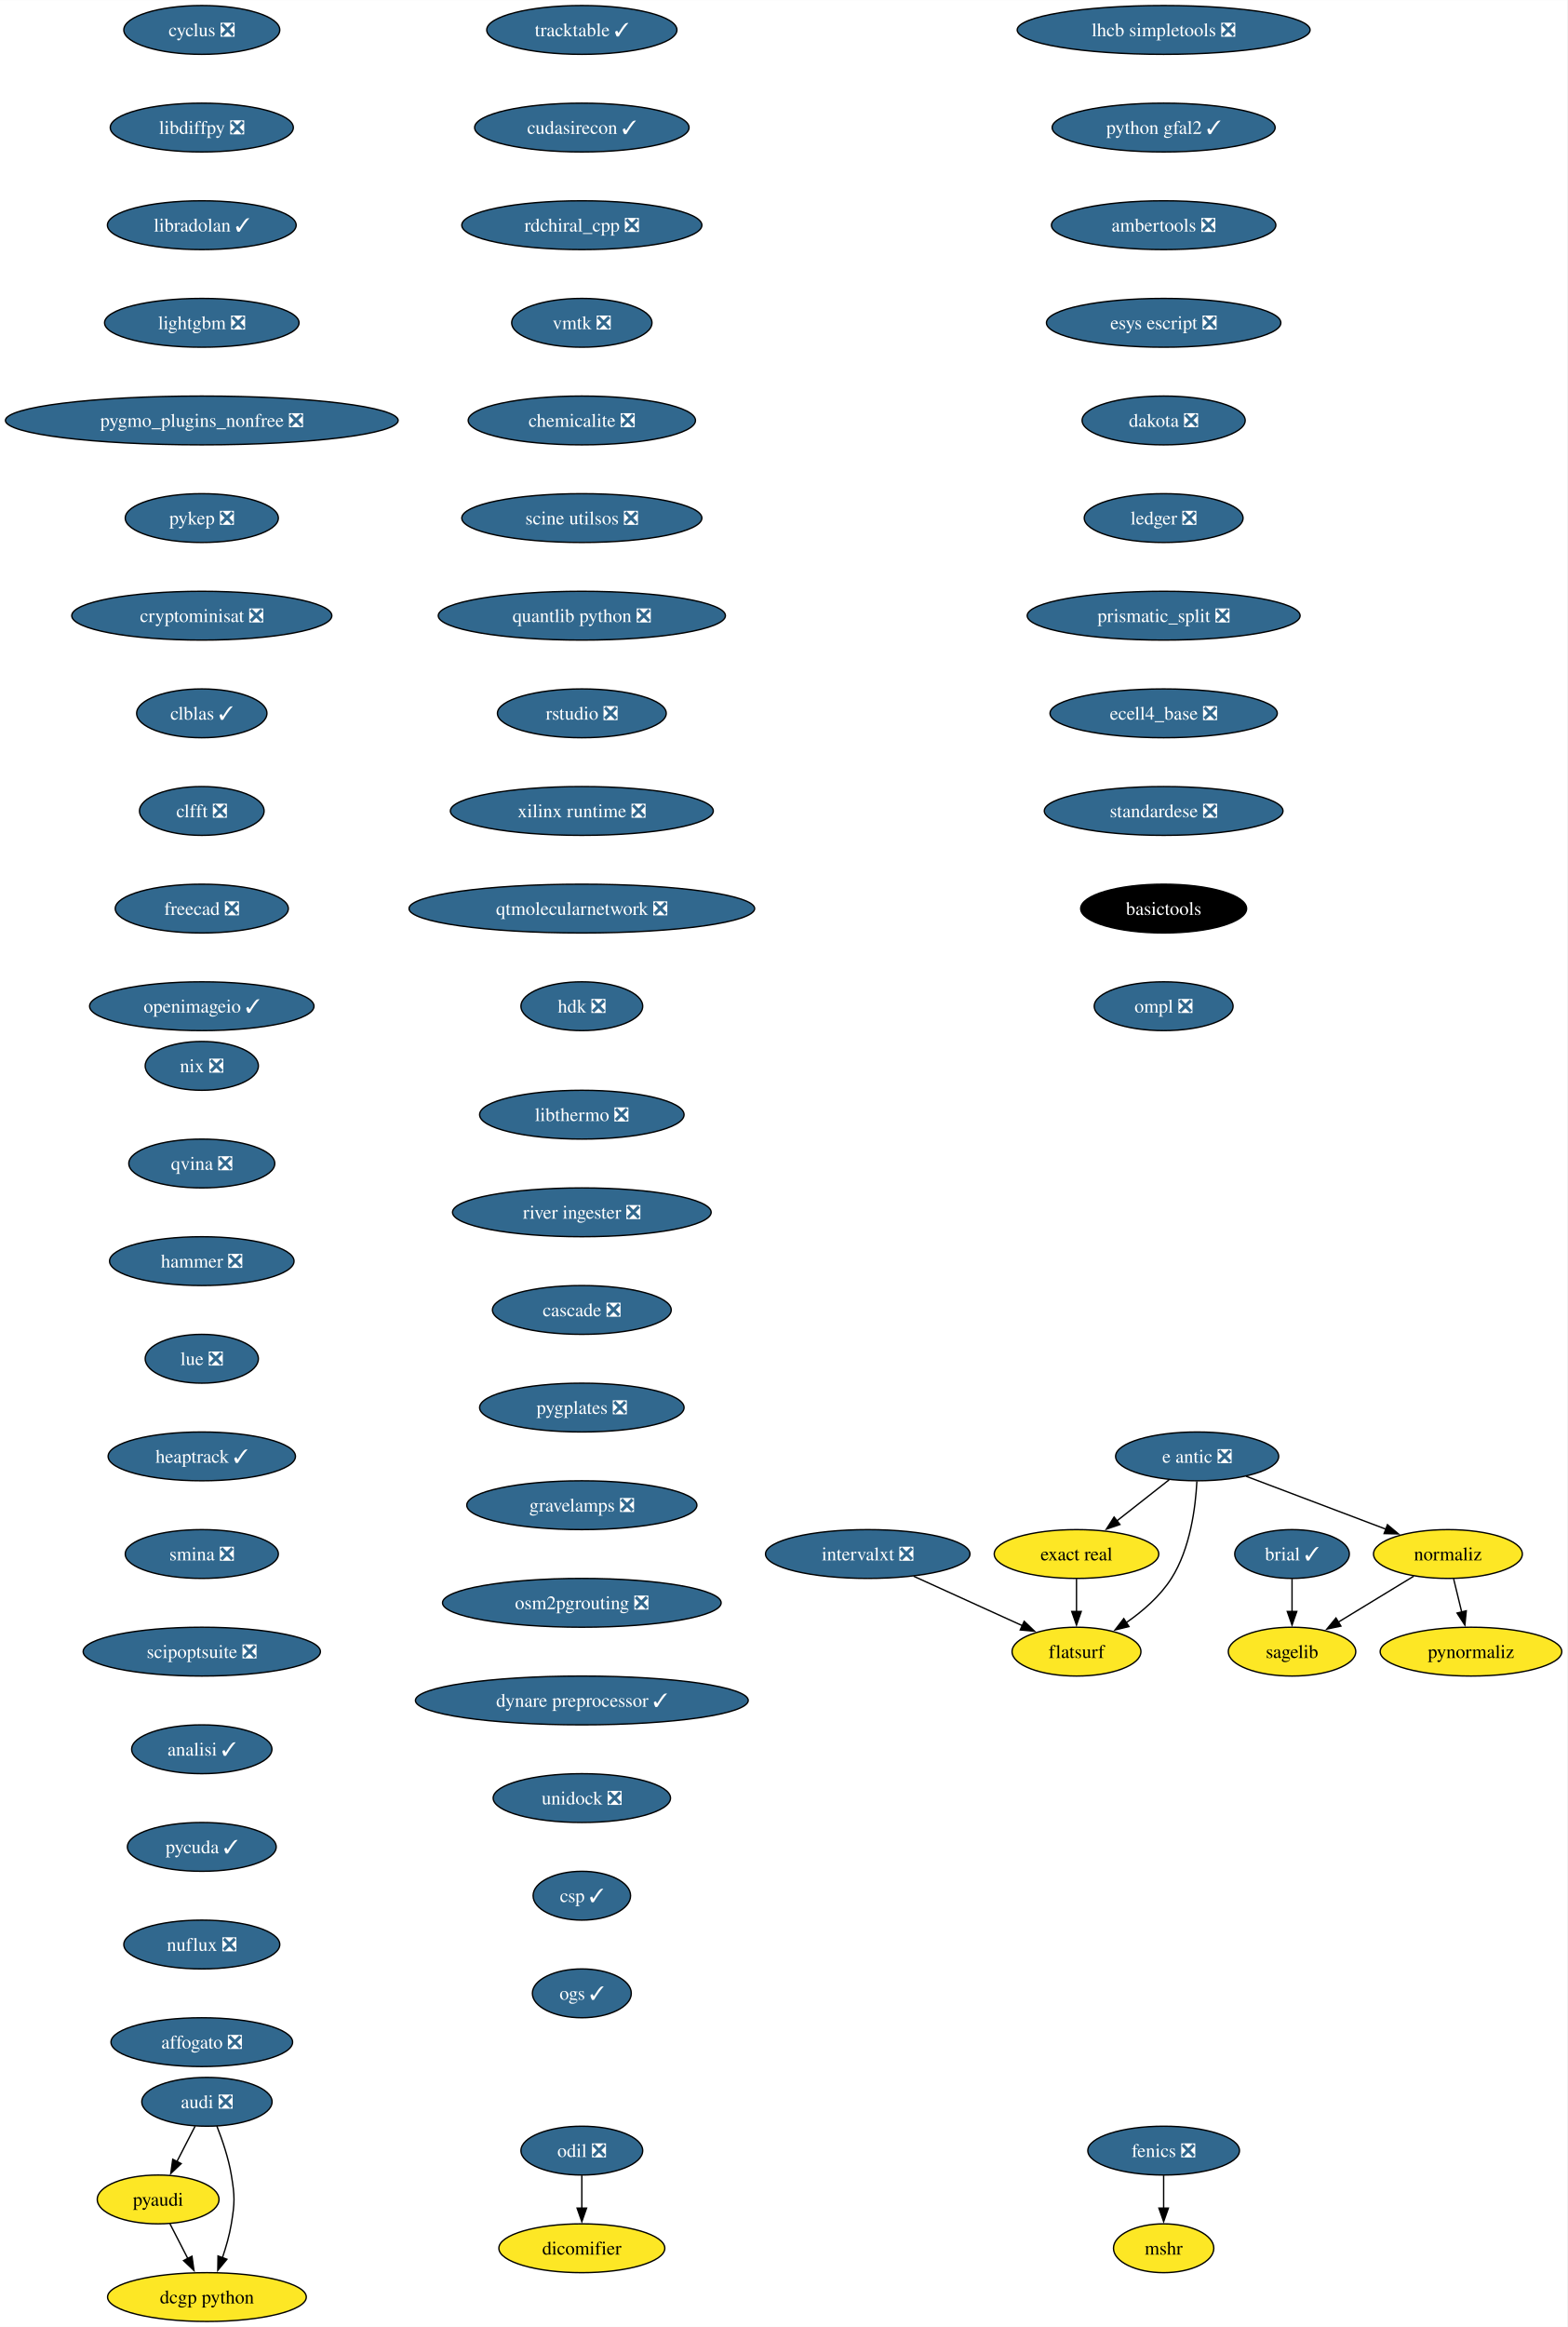
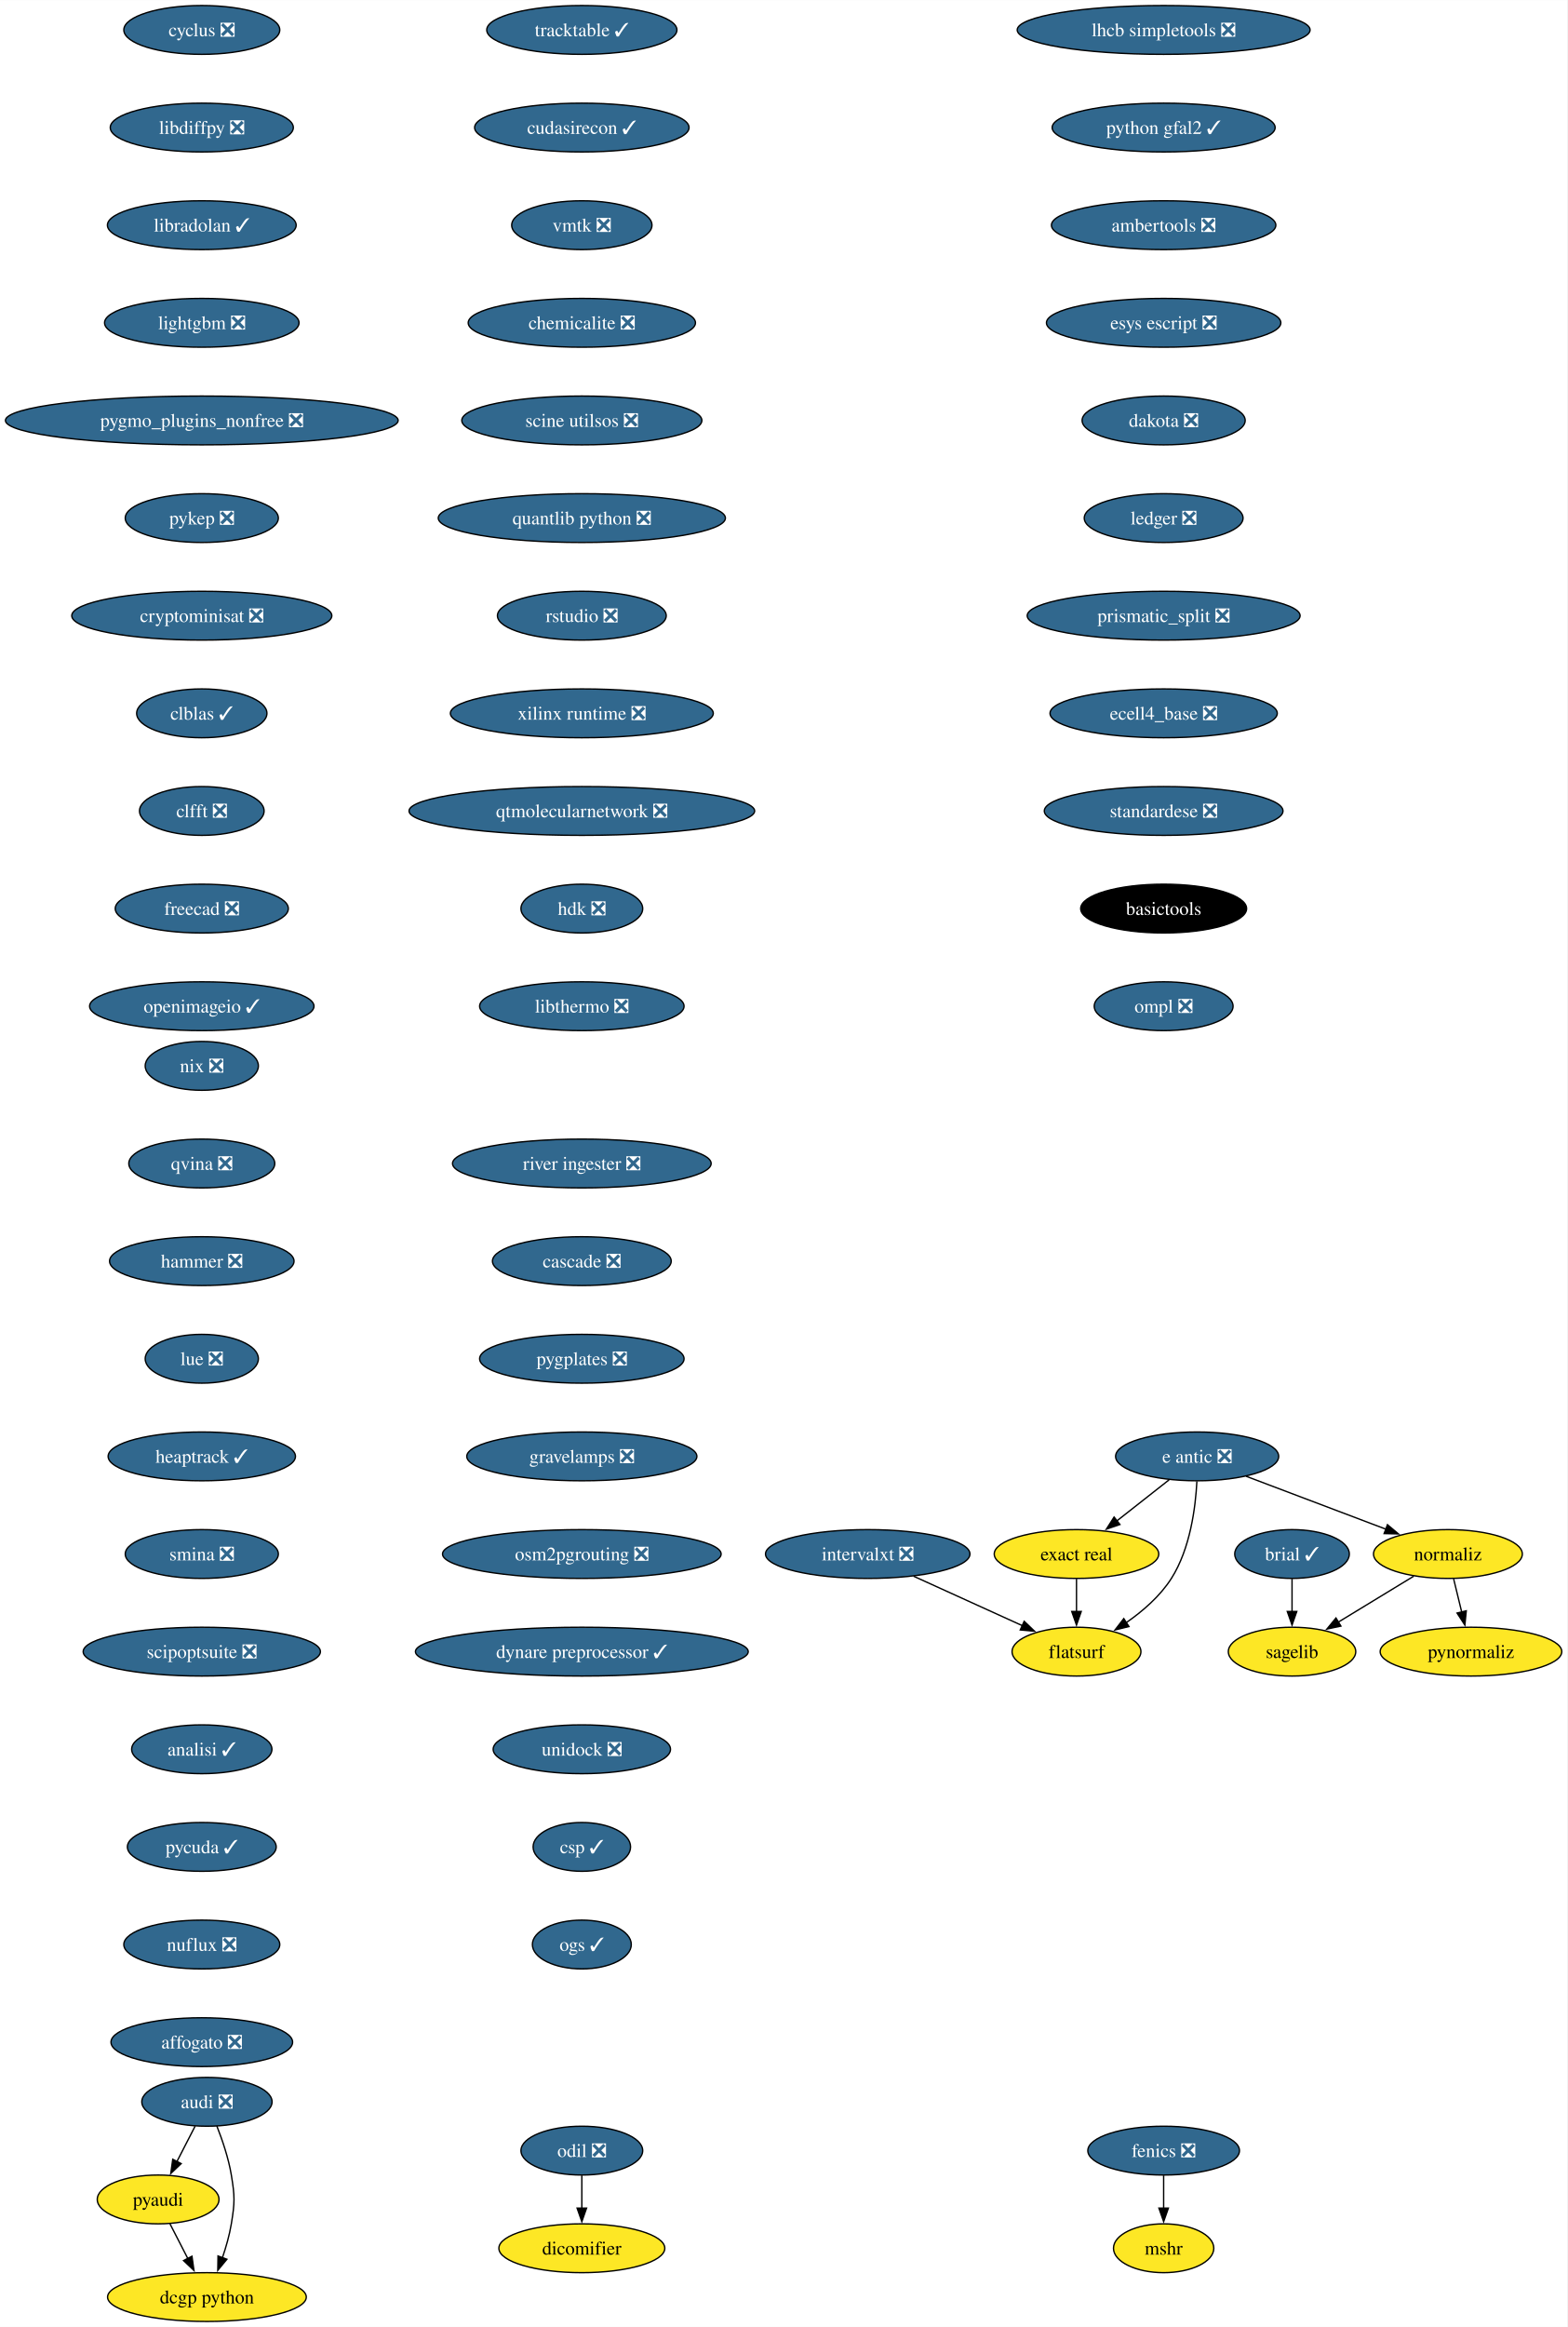
<svg xmlns="http://www.w3.org/2000/svg" xmlns:xlink="http://www.w3.org/1999/xlink" width="1156pt" height="1716pt" viewBox="0.00 0.00 1156.10 1716.00">
  <g id="graph0" class="graph" transform="scale(1 1) rotate(0) translate(4 1712)">
    <polygon fill="white" stroke="none" points="-4,4 -4,-1712 1152.1,-1712 1152.1,4 -4,4" />
    <g id="node1" class="node">
      <g id="a_node1">
        <a xlink:href="https://github.com/conda-forge/brial-feedstock/pull/37" xlink:title="brial ✓">
          <ellipse fill="#31688e" stroke="black" cx="949.11" cy="-566" rx="42.26" ry="18" />
          <text text-anchor="middle" x="949.11" y="-561.33" font-family="Times,serif" font-size="14.00" fill="white">brial ✓</text>
        </a>
      </g>
    </g>
    <g id="node2" class="node">
      <g id="a_node2">
        <a xlink:href="https://github.com/conda-forge/sagelib-feedstock" xlink:title="sagelib">
          <ellipse fill="#fde725" stroke="black" cx="949.11" cy="-494" rx="47" ry="18" />
          <text text-anchor="middle" x="949.11" y="-489.32" font-family="Times,serif" font-size="14.00">sagelib</text>
        </a>
      </g>
    </g>
    <g id="edge1" class="edge">
      <path fill="none" stroke="black" d="M949.11,-547.7C949.11,-540.41 949.11,-531.73 949.11,-523.54" />
      <polygon fill="black" stroke="black" points="952.61,-523.62 949.11,-513.62 945.61,-523.62 952.61,-523.62" />
    </g>
    <g id="node3" class="node">
      <g id="a_node3">
        <a xlink:href="https://github.com/conda-forge/cyclus-feedstock/pull/83" xlink:title="cyclus ❎">
          <ellipse fill="#31688e" stroke="black" cx="144.86" cy="-1690" rx="57.52" ry="18" />
          <text text-anchor="middle" x="144.86" y="-1685.33" font-family="Times,serif" font-size="14.00" fill="white">cyclus ❎</text>
        </a>
      </g>
    </g>
    <g id="node4" class="node">
      <g id="a_node4">
        <a xlink:href="https://github.com/conda-forge/libdiffpy-feedstock/pull/13" xlink:title="libdiffpy ❎">
          <ellipse fill="#31688e" stroke="black" cx="144.86" cy="-1618" rx="67.52" ry="18" />
          <text text-anchor="middle" x="144.86" y="-1613.33" font-family="Times,serif" font-size="14.00" fill="white">libdiffpy ❎</text>
        </a>
      </g>
    </g>
    <g id="node7" class="node">
      <g id="a_node7">
        <a xlink:href="https://github.com/conda-forge/libradolan-feedstock/pull/28" xlink:title="libradolan ✓">
          <ellipse fill="#31688e" stroke="black" cx="144.86" cy="-1546" rx="69.62" ry="18" />
          <text text-anchor="middle" x="144.86" y="-1541.33" font-family="Times,serif" font-size="14.00" fill="white">libradolan ✓</text>
        </a>
      </g>
    </g>
    <g id="node5" class="node">
      <g id="a_node5">
        <a xlink:href="https://github.com/conda-forge/fenics-feedstock/pull/222" xlink:title="fenics ❎">
          <ellipse fill="#31688e" stroke="black" cx="854.4" cy="-126" rx="55.94" ry="18" />
          <text text-anchor="middle" x="854.4" y="-121.33" font-family="Times,serif" font-size="14.00" fill="white">fenics ❎</text>
        </a>
      </g>
    </g>
    <g id="node6" class="node">
      <g id="a_node6">
        <a xlink:href="https://github.com/conda-forge/mshr-feedstock" xlink:title="mshr">
          <ellipse fill="#fde725" stroke="black" cx="854.4" cy="-54" rx="37" ry="18" />
          <text text-anchor="middle" x="854.4" y="-49.33" font-family="Times,serif" font-size="14.00">mshr</text>
        </a>
      </g>
    </g>
    <g id="edge3" class="edge">
      <path fill="none" stroke="black" d="M854.4,-107.7C854.4,-100.41 854.4,-91.73 854.4,-83.54" />
      <polygon fill="black" stroke="black" points="857.9,-83.62 854.4,-73.62 850.9,-83.62 857.9,-83.62" />
    </g>
    <g id="node8" class="node">
      <g id="a_node8">
        <a xlink:href="https://github.com/conda-forge/lightgbm-feedstock/pull/64" xlink:title="lightgbm ❎">
          <ellipse fill="#31688e" stroke="black" cx="144.86" cy="-1474" rx="71.73" ry="18" />
          <text text-anchor="middle" x="144.86" y="-1469.33" font-family="Times,serif" font-size="14.00" fill="white">lightgbm ❎</text>
        </a>
      </g>
    </g>
    <g id="node9" class="node">
      <g id="a_node9">
        <a xlink:href="https://github.com/conda-forge/pygmo_plugins_nonfree-feedstock/pull/38" xlink:title="pygmo_plugins_nonfree ❎">
          <ellipse fill="#31688e" stroke="black" cx="144.86" cy="-1402" rx="144.86" ry="18" />
          <text text-anchor="middle" x="144.86" y="-1397.33" font-family="Times,serif" font-size="14.00" fill="white">pygmo_plugins_nonfree ❎</text>
        </a>
      </g>
    </g>
    <g id="node10" class="node">
      <g id="a_node10">
        <a xlink:href="https://github.com/conda-forge/pykep-feedstock/pull/45" xlink:title="pykep ❎">
          <ellipse fill="#31688e" stroke="black" cx="144.86" cy="-1330" rx="56.47" ry="18" />
          <text text-anchor="middle" x="144.86" y="-1325.33" font-family="Times,serif" font-size="14.00" fill="white">pykep ❎</text>
        </a>
      </g>
    </g>
    <g id="node11" class="node">
      <g id="a_node11">
        <a xlink:href="https://github.com/conda-forge/cryptominisat-feedstock/pull/59" xlink:title="cryptominisat ❎">
          <ellipse fill="#31688e" stroke="black" cx="144.86" cy="-1258" rx="95.93" ry="18" />
          <text text-anchor="middle" x="144.86" y="-1253.33" font-family="Times,serif" font-size="14.00" fill="white">cryptominisat ❎</text>
        </a>
      </g>
    </g>
    <g id="node12" class="node">
      <g id="a_node12">
        <a xlink:href="https://github.com/conda-forge/clblas-feedstock/pull/14" xlink:title="clblas ✓">
          <ellipse fill="#31688e" stroke="black" cx="144.86" cy="-1186" rx="48.05" ry="18" />
          <text text-anchor="middle" x="144.86" y="-1181.33" font-family="Times,serif" font-size="14.00" fill="white">clblas ✓</text>
        </a>
      </g>
    </g>
    <g id="node16" class="node">
      <g id="a_node16">
        <a xlink:href="https://github.com/conda-forge/clfft-feedstock/pull/19" xlink:title="clfft ❎">
          <ellipse fill="#31688e" stroke="black" cx="144.86" cy="-1114" rx="45.95" ry="18" />
          <text text-anchor="middle" x="144.86" y="-1109.33" font-family="Times,serif" font-size="14.00" fill="white">clfft ❎</text>
        </a>
      </g>
    </g>
    <g id="node13" class="node">
      <g id="a_node13">
        <a xlink:href="https://github.com/conda-forge/audi-feedstock/pull/34" xlink:title="audi ❎">
          <ellipse fill="#31688e" stroke="black" cx="148.65" cy="-162" rx="48.05" ry="18" />
          <text text-anchor="middle" x="148.65" y="-157.32" font-family="Times,serif" font-size="14.00" fill="white">audi ❎</text>
        </a>
      </g>
    </g>
    <g id="node14" class="node">
      <g id="a_node14">
        <a xlink:href="https://github.com/conda-forge/pyaudi-feedstock" xlink:title="pyaudi">
          <ellipse fill="#fde725" stroke="black" cx="112.65" cy="-90" rx="44.9" ry="18" />
          <text text-anchor="middle" x="112.65" y="-85.33" font-family="Times,serif" font-size="14.00">pyaudi</text>
        </a>
      </g>
    </g>
    <g id="edge10" class="edge">
      <path fill="none" stroke="black" d="M139.94,-144.05C135.91,-136.23 131.04,-126.75 126.53,-117.98" />
      <polygon fill="black" stroke="black" points="129.66,-116.43 121.98,-109.13 123.44,-119.63 129.66,-116.43" />
    </g>
    <g id="node15" class="node">
      <g id="a_node15">
        <a xlink:href="https://github.com/conda-forge/dcgp-python-feedstock" xlink:title="dcgp python">
          <ellipse fill="#fde725" stroke="black" cx="148.65" cy="-18" rx="73.3" ry="18" />
          <text text-anchor="middle" x="148.65" y="-13.32" font-family="Times,serif" font-size="14.00">dcgp python</text>
        </a>
      </g>
    </g>
    <g id="edge11" class="edge">
      <path fill="none" stroke="black" d="M155.95,-144.18C159.98,-133.94 164.59,-120.46 166.65,-108 169.26,-92.21 169.26,-87.79 166.65,-72 165.27,-63.66 162.75,-54.87 160.03,-46.89" />
      <polygon fill="black" stroke="black" points="163.39,-45.89 156.65,-37.72 156.82,-48.31 163.39,-45.89" />
    </g>
    <g id="edge12" class="edge">
      <path fill="none" stroke="black" d="M121.37,-72.05C125.33,-64.35 130.12,-55.03 134.58,-46.36" />
      <polygon fill="black" stroke="black" points="137.61,-48.11 139.08,-37.62 131.39,-44.91 137.61,-48.11" />
    </g>
    <g id="node17" class="node">
      <g id="a_node17">
        <a xlink:href="https://github.com/conda-forge/freecad-feedstock/pull/125" xlink:title="freecad ❎">
          <ellipse fill="#31688e" stroke="black" cx="144.86" cy="-1042" rx="63.84" ry="18" />
          <text text-anchor="middle" x="144.86" y="-1037.33" font-family="Times,serif" font-size="14.00" fill="white">freecad ❎</text>
        </a>
      </g>
    </g>
    <g id="node18" class="node">
      <g id="a_node18">
        <a xlink:href="https://github.com/conda-forge/openimageio-feedstock/pull/108" xlink:title="openimageio ✓">
          <ellipse fill="#31688e" stroke="black" cx="144.86" cy="-970" rx="82.77" ry="18" />
          <text text-anchor="middle" x="144.86" y="-965.33" font-family="Times,serif" font-size="14.00" fill="white">openimageio ✓</text>
        </a>
      </g>
    </g>
    <g id="node19" class="node">
      <g id="a_node19">
        <a xlink:href="https://github.com/conda-forge/e-antic-feedstock/pull/60" xlink:title="e antic ❎">
          <ellipse fill="#31688e" stroke="black" cx="879.11" cy="-638" rx="60.15" ry="18" />
          <text text-anchor="middle" x="879.11" y="-633.33" font-family="Times,serif" font-size="14.00" fill="white">e antic ❎</text>
        </a>
      </g>
    </g>
    <g id="node20" class="node">
      <g id="a_node20">
        <a xlink:href="https://github.com/conda-forge/normaliz-feedstock" xlink:title="normaliz">
          <ellipse fill="#fde725" stroke="black" cx="1064.11" cy="-566" rx="54.89" ry="18" />
          <text text-anchor="middle" x="1064.11" y="-561.33" font-family="Times,serif" font-size="14.00">normaliz</text>
        </a>
      </g>
    </g>
    <g id="edge16" class="edge">
      <path fill="none" stroke="black" d="M915.22,-623.34C944.79,-612.15 986.79,-596.26 1018.65,-584.2" />
      <polygon fill="black" stroke="black" points="1019.5,-587.62 1027.62,-580.81 1017.03,-581.07 1019.5,-587.62" />
    </g>
    <g id="node21" class="node">
      <g id="a_node21">
        <a xlink:href="https://github.com/conda-forge/exact-real-feedstock" xlink:title="exact real">
          <ellipse fill="#fde725" stroke="black" cx="790.11" cy="-566" rx="60.68" ry="18" />
          <text text-anchor="middle" x="790.11" y="-561.33" font-family="Times,serif" font-size="14.00">exact real</text>
        </a>
      </g>
    </g>
    <g id="edge17" class="edge">
      <path fill="none" stroke="black" d="M858.47,-620.76C846.98,-611.73 832.48,-600.33 819.8,-590.35" />
      <polygon fill="black" stroke="black" points="822.16,-587.76 812.14,-584.33 817.84,-593.26 822.16,-587.76" />
    </g>
    <g id="node22" class="node">
      <g id="a_node22">
        <a xlink:href="https://github.com/conda-forge/flatsurf-feedstock" xlink:title="flatsurf">
          <ellipse fill="#fde725" stroke="black" cx="790.11" cy="-494" rx="47.53" ry="18" />
          <text text-anchor="middle" x="790.11" y="-489.32" font-family="Times,serif" font-size="14.00">flatsurf</text>
        </a>
      </g>
    </g>
    <g id="edge18" class="edge">
      <path fill="none" stroke="black" d="M878.92,-619.6C877.95,-600.61 874.1,-570 860.11,-548 851.77,-534.88 838.96,-523.8 826.57,-515.22" />
      <polygon fill="black" stroke="black" points="828.81,-512.51 818.52,-509.98 824.99,-518.37 828.81,-512.51" />
    </g>
    <g id="edge19" class="edge">
      <path fill="none" stroke="black" d="M1038.87,-549.64C1022.47,-539.65 1000.89,-526.52 983,-515.63" />
      <polygon fill="black" stroke="black" points="985.16,-512.84 974.79,-510.63 981.52,-518.82 985.16,-512.84" />
    </g>
    <g id="node23" class="node">
      <g id="a_node23">
        <a xlink:href="https://github.com/conda-forge/pynormaliz-feedstock" xlink:title="pynormaliz">
          <ellipse fill="#fde725" stroke="black" cx="1081.11" cy="-494" rx="66.99" ry="18" />
          <text text-anchor="middle" x="1081.11" y="-489.32" font-family="Times,serif" font-size="14.00">pynormaliz</text>
        </a>
      </g>
    </g>
    <g id="edge20" class="edge">
      <path fill="none" stroke="black" d="M1068.31,-547.7C1070.1,-540.32 1072.24,-531.52 1074.25,-523.25" />
      <polygon fill="black" stroke="black" points="1077.64,-524.12 1076.6,-513.58 1070.84,-522.47 1077.64,-524.12" />
    </g>
    <g id="edge21" class="edge">
      <path fill="none" stroke="black" d="M790.11,-547.7C790.11,-540.41 790.11,-531.73 790.11,-523.54" />
      <polygon fill="black" stroke="black" points="793.61,-523.62 790.11,-513.62 786.61,-523.62 793.61,-523.62" />
    </g>
    <g id="node24" class="node">
      <g id="a_node24">
        <a xlink:href="https://github.com/conda-forge/lhcb-simpletools-feedstock/pull/34" xlink:title="lhcb simpletools ❎">
          <ellipse fill="#31688e" stroke="black" cx="854.4" cy="-1690" rx="108.03" ry="18" />
          <text text-anchor="middle" x="854.4" y="-1685.33" font-family="Times,serif" font-size="14.00" fill="white">lhcb simpletools ❎</text>
        </a>
      </g>
    </g>
    <g id="node25" class="node">
      <g id="a_node25">
        <a xlink:href="https://github.com/conda-forge/python-gfal2-feedstock/pull/44" xlink:title="python gfal2 ✓">
          <ellipse fill="#31688e" stroke="black" cx="854.4" cy="-1618" rx="82.25" ry="18" />
          <text text-anchor="middle" x="854.4" y="-1613.33" font-family="Times,serif" font-size="14.00" fill="white">python gfal2 ✓</text>
        </a>
      </g>
    </g>
    <g id="node26" class="node">
      <g id="a_node26">
        <a xlink:href="https://github.com/conda-forge/ambertools-feedstock/pull/150" xlink:title="ambertools ❎">
          <ellipse fill="#31688e" stroke="black" cx="854.4" cy="-1546" rx="82.77" ry="18" />
          <text text-anchor="middle" x="854.4" y="-1541.33" font-family="Times,serif" font-size="14.00" fill="white">ambertools ❎</text>
        </a>
      </g>
    </g>
    <g id="node27" class="node">
      <g id="a_node27">
        <a xlink:href="https://github.com/conda-forge/esys-escript-feedstock/pull/74" xlink:title="esys escript ❎">
          <ellipse fill="#31688e" stroke="black" cx="854.4" cy="-1474" rx="86.46" ry="18" />
          <text text-anchor="middle" x="854.4" y="-1469.33" font-family="Times,serif" font-size="14.00" fill="white">esys escript ❎</text>
        </a>
      </g>
    </g>
    <g id="node28" class="node">
      <g id="a_node28">
        <a xlink:href="https://github.com/conda-forge/dakota-feedstock/pull/50" xlink:title="dakota ❎">
          <ellipse fill="#31688e" stroke="black" cx="854.4" cy="-1402" rx="60.15" ry="18" />
          <text text-anchor="middle" x="854.4" y="-1397.33" font-family="Times,serif" font-size="14.00" fill="white">dakota ❎</text>
        </a>
      </g>
    </g>
    <g id="node29" class="node">
      <g id="a_node29">
        <a xlink:href="https://github.com/conda-forge/ledger-feedstock/pull/39" xlink:title="ledger ❎">
          <ellipse fill="#31688e" stroke="black" cx="854.4" cy="-1330" rx="58.57" ry="18" />
          <text text-anchor="middle" x="854.4" y="-1325.33" font-family="Times,serif" font-size="14.00" fill="white">ledger ❎</text>
        </a>
      </g>
    </g>
    <g id="node30" class="node">
      <g id="a_node30">
        <a xlink:href="https://github.com/conda-forge/prismatic_split-feedstock/pull/55" xlink:title="prismatic_split ❎">
          <ellipse fill="#31688e" stroke="black" cx="854.4" cy="-1258" rx="100.66" ry="18" />
          <text text-anchor="middle" x="854.4" y="-1253.33" font-family="Times,serif" font-size="14.00" fill="white">prismatic_split ❎</text>
        </a>
      </g>
    </g>
    <g id="node31" class="node">
      <g id="a_node31">
        <a xlink:href="https://github.com/conda-forge/ecell4_base-feedstock/pull/30" xlink:title="ecell4_base ❎">
          <ellipse fill="#31688e" stroke="black" cx="854.4" cy="-1186" rx="83.83" ry="18" />
          <text text-anchor="middle" x="854.4" y="-1181.33" font-family="Times,serif" font-size="14.00" fill="white">ecell4_base ❎</text>
        </a>
      </g>
    </g>
    <g id="node32" class="node">
      <g id="a_node32">
        <a xlink:href="https://github.com/conda-forge/standardese-feedstock/pull/12" xlink:title="standardese ❎">
          <ellipse fill="#31688e" stroke="black" cx="854.4" cy="-1114" rx="88.04" ry="18" />
          <text text-anchor="middle" x="854.4" y="-1109.33" font-family="Times,serif" font-size="14.00" fill="white">standardese ❎</text>
        </a>
      </g>
    </g>
    <g id="node35" class="node">
      <g id="a_node35">
        <a xlink:href="https://github.com/conda-forge/basictools-feedstock" xlink:title="basictools">
          <ellipse fill="#000000" stroke="black" cx="854.4" cy="-1042" rx="61.2" ry="18" />
          <text text-anchor="middle" x="854.4" y="-1037.33" font-family="Times,serif" font-size="14.00" fill="white">basictools</text>
        </a>
      </g>
    </g>
    <g id="node33" class="node">
      <g id="a_node33">
        <a xlink:href="https://github.com/conda-forge/odil-feedstock/pull/33" xlink:title="odil ❎">
          <ellipse fill="#31688e" stroke="black" cx="425.21" cy="-126" rx="44.9" ry="18" />
          <text text-anchor="middle" x="425.21" y="-121.33" font-family="Times,serif" font-size="14.00" fill="white">odil ❎</text>
        </a>
      </g>
    </g>
    <g id="node34" class="node">
      <g id="a_node34">
        <a xlink:href="https://github.com/conda-forge/dicomifier-feedstock" xlink:title="dicomifier">
          <ellipse fill="#fde725" stroke="black" cx="425.21" cy="-54" rx="61.2" ry="18" />
          <text text-anchor="middle" x="425.21" y="-49.33" font-family="Times,serif" font-size="14.00">dicomifier</text>
        </a>
      </g>
    </g>
    <g id="edge30" class="edge">
      <path fill="none" stroke="black" d="M425.21,-107.7C425.21,-100.41 425.21,-91.73 425.21,-83.54" />
      <polygon fill="black" stroke="black" points="428.71,-83.62 425.21,-73.62 421.71,-83.62 428.71,-83.62" />
    </g>
    <g id="node36" class="node">
      <g id="a_node36">
        <a xlink:href="https://github.com/conda-forge/ompl-feedstock/pull/39" xlink:title="ompl ❎">
          <ellipse fill="#31688e" stroke="black" cx="854.4" cy="-970" rx="51.21" ry="18" />
          <text text-anchor="middle" x="854.4" y="-965.33" font-family="Times,serif" font-size="14.00" fill="white">ompl ❎</text>
        </a>
      </g>
    </g>
    <g id="node37" class="node">
      <g id="a_node37">
        <a xlink:href="https://github.com/conda-forge/nix-feedstock/pull/26" xlink:title="nix ❎">
          <ellipse fill="#31688e" stroke="black" cx="144.86" cy="-926" rx="41.74" ry="18" />
          <text text-anchor="middle" x="144.86" y="-921.33" font-family="Times,serif" font-size="14.00" fill="white">nix ❎</text>
        </a>
      </g>
    </g>
    <g id="node38" class="node">
      <g id="a_node38">
        <a xlink:href="https://github.com/conda-forge/qvina-feedstock/pull/8" xlink:title="qvina ❎">
          <ellipse fill="#31688e" stroke="black" cx="144.86" cy="-854" rx="53.84" ry="18" />
          <text text-anchor="middle" x="144.86" y="-849.33" font-family="Times,serif" font-size="14.00" fill="white">qvina ❎</text>
        </a>
      </g>
    </g>
    <g id="node39" class="node">
      <g id="a_node39">
        <a xlink:href="https://github.com/conda-forge/hammer-feedstock/pull/48" xlink:title="hammer ❎">
          <ellipse fill="#31688e" stroke="black" cx="144.86" cy="-782" rx="68.04" ry="18" />
          <text text-anchor="middle" x="144.86" y="-777.33" font-family="Times,serif" font-size="14.00" fill="white">hammer ❎</text>
        </a>
      </g>
    </g>
    <g id="node40" class="node">
      <g id="a_node40">
        <a xlink:href="https://github.com/conda-forge/lue-feedstock/pull/52" xlink:title="lue ❎">
          <ellipse fill="#31688e" stroke="black" cx="144.86" cy="-710" rx="41.74" ry="18" />
          <text text-anchor="middle" x="144.86" y="-705.33" font-family="Times,serif" font-size="14.00" fill="white">lue ❎</text>
        </a>
      </g>
    </g>
    <g id="node41" class="node">
      <g id="a_node41">
        <a xlink:href="https://github.com/conda-forge/heaptrack-feedstock/pull/16" xlink:title="heaptrack ✓">
          <ellipse fill="#31688e" stroke="black" cx="144.86" cy="-638" rx="69.1" ry="18" />
          <text text-anchor="middle" x="144.86" y="-633.33" font-family="Times,serif" font-size="14.00" fill="white">heaptrack ✓</text>
        </a>
      </g>
    </g>
    <g id="node42" class="node">
      <g id="a_node42">
        <a xlink:href="https://github.com/conda-forge/smina-feedstock/pull/4" xlink:title="smina ❎">
          <ellipse fill="#31688e" stroke="black" cx="144.86" cy="-566" rx="56.47" ry="18" />
          <text text-anchor="middle" x="144.86" y="-561.33" font-family="Times,serif" font-size="14.00" fill="white">smina ❎</text>
        </a>
      </g>
    </g>
    <g id="node43" class="node">
      <g id="a_node43">
        <a xlink:href="https://github.com/conda-forge/scipoptsuite-feedstock/pull/72" xlink:title="scipoptsuite ❎">
          <ellipse fill="#31688e" stroke="black" cx="144.86" cy="-494" rx="87.51" ry="18" />
          <text text-anchor="middle" x="144.86" y="-489.32" font-family="Times,serif" font-size="14.00" fill="white">scipoptsuite ❎</text>
        </a>
      </g>
    </g>
    <g id="node44" class="node">
      <g id="a_node44">
        <a xlink:href="https://github.com/conda-forge/analisi-feedstock/pull/34" xlink:title="analisi ✓">
          <ellipse fill="#31688e" stroke="black" cx="144.86" cy="-422" rx="51.74" ry="18" />
          <text text-anchor="middle" x="144.86" y="-417.32" font-family="Times,serif" font-size="14.00" fill="white">analisi ✓</text>
        </a>
      </g>
    </g>
    <g id="node45" class="node">
      <g id="a_node45">
        <a xlink:href="https://github.com/conda-forge/pycuda-feedstock/pull/42" xlink:title="pycuda ✓">
          <ellipse fill="#31688e" stroke="black" cx="144.86" cy="-350" rx="54.89" ry="18" />
          <text text-anchor="middle" x="144.86" y="-345.32" font-family="Times,serif" font-size="14.00" fill="white">pycuda ✓</text>
        </a>
      </g>
    </g>
    <g id="node46" class="node">
      <g id="a_node46">
        <a xlink:href="https://github.com/conda-forge/nuflux-feedstock/pull/38" xlink:title="nuflux ❎">
          <ellipse fill="#31688e" stroke="black" cx="144.86" cy="-278" rx="57.52" ry="18" />
          <text text-anchor="middle" x="144.86" y="-273.32" font-family="Times,serif" font-size="14.00" fill="white">nuflux ❎</text>
        </a>
      </g>
    </g>
    <g id="node47" class="node">
      <g id="a_node47">
        <a xlink:href="https://github.com/conda-forge/affogato-feedstock/pull/20" xlink:title="affogato ❎">
          <ellipse fill="#31688e" stroke="black" cx="144.86" cy="-206" rx="66.99" ry="18" />
          <text text-anchor="middle" x="144.86" y="-201.32" font-family="Times,serif" font-size="14.00" fill="white">affogato ❎</text>
        </a>
      </g>
    </g>
    <g id="node48" class="node">
      <g id="a_node48">
        <a xlink:href="https://github.com/conda-forge/tracktable-feedstock/pull/27" xlink:title="tracktable ✓">
          <ellipse fill="#31688e" stroke="black" cx="425.21" cy="-1690" rx="70.15" ry="18" />
          <text text-anchor="middle" x="425.21" y="-1685.33" font-family="Times,serif" font-size="14.00" fill="white">tracktable ✓</text>
        </a>
      </g>
    </g>
    <g id="node49" class="node">
      <g id="a_node49">
        <a xlink:href="https://github.com/conda-forge/cudasirecon-feedstock/pull/30" xlink:title="cudasirecon ✓">
          <ellipse fill="#31688e" stroke="black" cx="425.21" cy="-1618" rx="79.09" ry="18" />
          <text text-anchor="middle" x="425.21" y="-1613.33" font-family="Times,serif" font-size="14.00" fill="white">cudasirecon ✓</text>
        </a>
      </g>
    </g>
    <g id="node50" class="node">
      <g id="a_node50">
-         <a xlink:href="https://github.com/conda-forge/rdchiral_cpp-feedstock/pull/18" xlink:title="rdchiral_cpp ❎">
-           <ellipse fill="#31688e" stroke="black" cx="425.21" cy="-1546" rx="88.56" ry="18" />
-           <text text-anchor="middle" x="425.21" y="-1541.33" font-family="Times,serif" font-size="14.00" fill="white">rdchiral_cpp ❎</text>
+         <a xlink:href="https://github.com/conda-forge/vmtk-feedstock/pull/27" xlink:title="vmtk ❎">
+           <ellipse fill="#31688e" stroke="black" cx="425.21" cy="-1546" rx="51.74" ry="18" />
+           <text text-anchor="middle" x="425.21" y="-1541.33" font-family="Times,serif" font-size="14.00" fill="white">vmtk ❎</text>
        </a>
      </g>
    </g>
    <g id="node52" class="node">
      <g id="a_node52">
-         <a xlink:href="https://github.com/conda-forge/vmtk-feedstock/pull/27" xlink:title="vmtk ❎">
-           <ellipse fill="#31688e" stroke="black" cx="425.21" cy="-1474" rx="51.74" ry="18" />
-           <text text-anchor="middle" x="425.21" y="-1469.33" font-family="Times,serif" font-size="14.00" fill="white">vmtk ❎</text>
+         <a xlink:href="https://github.com/conda-forge/chemicalite-feedstock/pull/29" xlink:title="chemicalite ❎">
+           <ellipse fill="#31688e" stroke="black" cx="425.21" cy="-1474" rx="83.83" ry="18" />
+           <text text-anchor="middle" x="425.21" y="-1469.33" font-family="Times,serif" font-size="14.00" fill="white">chemicalite ❎</text>
        </a>
      </g>
    </g>
    <g id="node51" class="node">
      <g id="a_node51">
        <a xlink:href="https://github.com/conda-forge/intervalxt-feedstock/pull/23" xlink:title="intervalxt ❎">
          <ellipse fill="#31688e" stroke="black" cx="636.11" cy="-566" rx="75.41" ry="18" />
          <text text-anchor="middle" x="636.11" y="-561.33" font-family="Times,serif" font-size="14.00" fill="white">intervalxt ❎</text>
        </a>
      </g>
    </g>
    <g id="edge45" class="edge">
      <path fill="none" stroke="black" d="M669.91,-549.64C693.61,-538.86 725.4,-524.41 750.33,-513.08" />
      <polygon fill="black" stroke="black" points="751.52,-516.39 759.17,-509.06 748.62,-510.01 751.52,-516.39" />
    </g>
    <g id="node53" class="node">
      <g id="a_node53">
-         <a xlink:href="https://github.com/conda-forge/chemicalite-feedstock/pull/29" xlink:title="chemicalite ❎">
-           <ellipse fill="#31688e" stroke="black" cx="425.21" cy="-1402" rx="83.83" ry="18" />
-           <text text-anchor="middle" x="425.21" y="-1397.33" font-family="Times,serif" font-size="14.00" fill="white">chemicalite ❎</text>
+         <a xlink:href="https://github.com/conda-forge/scine-utilsos-feedstock/pull/16" xlink:title="scine utilsos ❎">
+           <ellipse fill="#31688e" stroke="black" cx="425.21" cy="-1402" rx="88.56" ry="18" />
+           <text text-anchor="middle" x="425.21" y="-1397.33" font-family="Times,serif" font-size="14.00" fill="white">scine utilsos ❎</text>
        </a>
      </g>
    </g>
    <g id="node54" class="node">
      <g id="a_node54">
-         <a xlink:href="https://github.com/conda-forge/scine-utilsos-feedstock/pull/16" xlink:title="scine utilsos ❎">
-           <ellipse fill="#31688e" stroke="black" cx="425.21" cy="-1330" rx="88.56" ry="18" />
-           <text text-anchor="middle" x="425.21" y="-1325.33" font-family="Times,serif" font-size="14.00" fill="white">scine utilsos ❎</text>
+         <a xlink:href="https://github.com/conda-forge/quantlib-python-feedstock/pull/33" xlink:title="quantlib python ❎">
+           <ellipse fill="#31688e" stroke="black" cx="425.21" cy="-1330" rx="105.92" ry="18" />
+           <text text-anchor="middle" x="425.21" y="-1325.33" font-family="Times,serif" font-size="14.00" fill="white">quantlib python ❎</text>
        </a>
      </g>
    </g>
    <g id="node55" class="node">
      <g id="a_node55">
-         <a xlink:href="https://github.com/conda-forge/quantlib-python-feedstock/pull/33" xlink:title="quantlib python ❎">
-           <ellipse fill="#31688e" stroke="black" cx="425.21" cy="-1258" rx="105.92" ry="18" />
-           <text text-anchor="middle" x="425.21" y="-1253.33" font-family="Times,serif" font-size="14.00" fill="white">quantlib python ❎</text>
+         <a xlink:href="https://github.com/conda-forge/rstudio-feedstock/pull/37" xlink:title="rstudio ❎">
+           <ellipse fill="#31688e" stroke="black" cx="425.21" cy="-1258" rx="62.26" ry="18" />
+           <text text-anchor="middle" x="425.21" y="-1253.33" font-family="Times,serif" font-size="14.00" fill="white">rstudio ❎</text>
        </a>
      </g>
    </g>
    <g id="node56" class="node">
      <g id="a_node56">
-         <a xlink:href="https://github.com/conda-forge/rstudio-feedstock/pull/37" xlink:title="rstudio ❎">
-           <ellipse fill="#31688e" stroke="black" cx="425.21" cy="-1186" rx="62.26" ry="18" />
-           <text text-anchor="middle" x="425.21" y="-1181.33" font-family="Times,serif" font-size="14.00" fill="white">rstudio ❎</text>
+         <a xlink:href="https://github.com/conda-forge/xilinx-runtime-feedstock/pull/35" xlink:title="xilinx runtime ❎">
+           <ellipse fill="#31688e" stroke="black" cx="425.21" cy="-1186" rx="96.98" ry="18" />
+           <text text-anchor="middle" x="425.21" y="-1181.33" font-family="Times,serif" font-size="14.00" fill="white">xilinx runtime ❎</text>
        </a>
      </g>
    </g>
    <g id="node57" class="node">
      <g id="a_node57">
-         <a xlink:href="https://github.com/conda-forge/xilinx-runtime-feedstock/pull/35" xlink:title="xilinx runtime ❎">
-           <ellipse fill="#31688e" stroke="black" cx="425.21" cy="-1114" rx="96.98" ry="18" />
-           <text text-anchor="middle" x="425.21" y="-1109.33" font-family="Times,serif" font-size="14.00" fill="white">xilinx runtime ❎</text>
+         <a xlink:href="https://github.com/conda-forge/qtmolecularnetwork-feedstock/pull/24" xlink:title="qtmolecularnetwork ❎">
+           <ellipse fill="#31688e" stroke="black" cx="425.21" cy="-1114" rx="127.49" ry="18" />
+           <text text-anchor="middle" x="425.21" y="-1109.33" font-family="Times,serif" font-size="14.00" fill="white">qtmolecularnetwork ❎</text>
        </a>
      </g>
    </g>
    <g id="node58" class="node">
      <g id="a_node58">
-         <a xlink:href="https://github.com/conda-forge/qtmolecularnetwork-feedstock/pull/24" xlink:title="qtmolecularnetwork ❎">
-           <ellipse fill="#31688e" stroke="black" cx="425.21" cy="-1042" rx="127.49" ry="18" />
-           <text text-anchor="middle" x="425.21" y="-1037.33" font-family="Times,serif" font-size="14.00" fill="white">qtmolecularnetwork ❎</text>
+         <a xlink:href="https://github.com/conda-forge/hdk-feedstock/pull/57" xlink:title="hdk ❎">
+           <ellipse fill="#31688e" stroke="black" cx="425.21" cy="-1042" rx="44.9" ry="18" />
+           <text text-anchor="middle" x="425.21" y="-1037.33" font-family="Times,serif" font-size="14.00" fill="white">hdk ❎</text>
        </a>
      </g>
    </g>
    <g id="node59" class="node">
      <g id="a_node59">
-         <a xlink:href="https://github.com/conda-forge/hdk-feedstock/pull/57" xlink:title="hdk ❎">
-           <ellipse fill="#31688e" stroke="black" cx="425.21" cy="-970" rx="44.9" ry="18" />
-           <text text-anchor="middle" x="425.21" y="-965.33" font-family="Times,serif" font-size="14.00" fill="white">hdk ❎</text>
+         <a xlink:href="https://github.com/conda-forge/libthermo-feedstock/pull/17" xlink:title="libthermo ❎">
+           <ellipse fill="#31688e" stroke="black" cx="425.21" cy="-970" rx="75.41" ry="18" />
+           <text text-anchor="middle" x="425.21" y="-965.33" font-family="Times,serif" font-size="14.00" fill="white">libthermo ❎</text>
        </a>
      </g>
    </g>
    <g id="node60" class="node">
      <g id="a_node60">
-         <a xlink:href="https://github.com/conda-forge/libthermo-feedstock/pull/17" xlink:title="libthermo ❎">
-           <ellipse fill="#31688e" stroke="black" cx="425.21" cy="-890" rx="75.41" ry="18" />
-           <text text-anchor="middle" x="425.21" y="-885.33" font-family="Times,serif" font-size="14.00" fill="white">libthermo ❎</text>
+         <a xlink:href="https://github.com/conda-forge/river-ingester-feedstock/pull/29" xlink:title="river ingester ❎">
+           <ellipse fill="#31688e" stroke="black" cx="425.21" cy="-854" rx="95.4" ry="18" />
+           <text text-anchor="middle" x="425.21" y="-849.33" font-family="Times,serif" font-size="14.00" fill="white">river ingester ❎</text>
        </a>
      </g>
    </g>
    <g id="node61" class="node">
      <g id="a_node61">
-         <a xlink:href="https://github.com/conda-forge/river-ingester-feedstock/pull/29" xlink:title="river ingester ❎">
-           <ellipse fill="#31688e" stroke="black" cx="425.21" cy="-818" rx="95.4" ry="18" />
-           <text text-anchor="middle" x="425.21" y="-813.33" font-family="Times,serif" font-size="14.00" fill="white">river ingester ❎</text>
+         <a xlink:href="https://github.com/conda-forge/cascade-feedstock/pull/24" xlink:title="cascade ❎">
+           <ellipse fill="#31688e" stroke="black" cx="425.21" cy="-782" rx="65.94" ry="18" />
+           <text text-anchor="middle" x="425.21" y="-777.33" font-family="Times,serif" font-size="14.00" fill="white">cascade ❎</text>
        </a>
      </g>
    </g>
    <g id="node62" class="node">
      <g id="a_node62">
-         <a xlink:href="https://github.com/conda-forge/cascade-feedstock/pull/24" xlink:title="cascade ❎">
-           <ellipse fill="#31688e" stroke="black" cx="425.21" cy="-746" rx="65.94" ry="18" />
-           <text text-anchor="middle" x="425.21" y="-741.33" font-family="Times,serif" font-size="14.00" fill="white">cascade ❎</text>
+         <a xlink:href="https://github.com/conda-forge/pygplates-feedstock/pull/26" xlink:title="pygplates ❎">
+           <ellipse fill="#31688e" stroke="black" cx="425.21" cy="-710" rx="75.41" ry="18" />
+           <text text-anchor="middle" x="425.21" y="-705.33" font-family="Times,serif" font-size="14.00" fill="white">pygplates ❎</text>
        </a>
      </g>
    </g>
    <g id="node63" class="node">
      <g id="a_node63">
-         <a xlink:href="https://github.com/conda-forge/pygplates-feedstock/pull/26" xlink:title="pygplates ❎">
-           <ellipse fill="#31688e" stroke="black" cx="425.21" cy="-674" rx="75.41" ry="18" />
-           <text text-anchor="middle" x="425.21" y="-669.33" font-family="Times,serif" font-size="14.00" fill="white">pygplates ❎</text>
+         <a xlink:href="https://github.com/conda-forge/gravelamps-feedstock/pull/11" xlink:title="gravelamps ❎">
+           <ellipse fill="#31688e" stroke="black" cx="425.21" cy="-638" rx="84.88" ry="18" />
+           <text text-anchor="middle" x="425.21" y="-633.33" font-family="Times,serif" font-size="14.00" fill="white">gravelamps ❎</text>
        </a>
      </g>
    </g>
    <g id="node64" class="node">
      <g id="a_node64">
-         <a xlink:href="https://github.com/conda-forge/gravelamps-feedstock/pull/11" xlink:title="gravelamps ❎">
-           <ellipse fill="#31688e" stroke="black" cx="425.21" cy="-602" rx="84.88" ry="18" />
-           <text text-anchor="middle" x="425.21" y="-597.33" font-family="Times,serif" font-size="14.00" fill="white">gravelamps ❎</text>
+         <a xlink:href="https://github.com/conda-forge/osm2pgrouting-feedstock/pull/3" xlink:title="osm2pgrouting ❎">
+           <ellipse fill="#31688e" stroke="black" cx="425.21" cy="-566" rx="102.77" ry="18" />
+           <text text-anchor="middle" x="425.21" y="-561.33" font-family="Times,serif" font-size="14.00" fill="white">osm2pgrouting ❎</text>
        </a>
      </g>
    </g>
    <g id="node65" class="node">
      <g id="a_node65">
-         <a xlink:href="https://github.com/conda-forge/osm2pgrouting-feedstock/pull/3" xlink:title="osm2pgrouting ❎">
-           <ellipse fill="#31688e" stroke="black" cx="425.21" cy="-530" rx="102.77" ry="18" />
-           <text text-anchor="middle" x="425.21" y="-525.33" font-family="Times,serif" font-size="14.00" fill="white">osm2pgrouting ❎</text>
+         <a xlink:href="https://github.com/conda-forge/dynare-preprocessor-feedstock/pull/1" xlink:title="dynare preprocessor ✓">
+           <ellipse fill="#31688e" stroke="black" cx="425.21" cy="-494" rx="122.76" ry="18" />
+           <text text-anchor="middle" x="425.21" y="-489.32" font-family="Times,serif" font-size="14.00" fill="white">dynare preprocessor ✓</text>
        </a>
      </g>
    </g>
    <g id="node66" class="node">
      <g id="a_node66">
-         <a xlink:href="https://github.com/conda-forge/dynare-preprocessor-feedstock/pull/1" xlink:title="dynare preprocessor ✓">
-           <ellipse fill="#31688e" stroke="black" cx="425.21" cy="-458" rx="122.76" ry="18" />
-           <text text-anchor="middle" x="425.21" y="-453.32" font-family="Times,serif" font-size="14.00" fill="white">dynare preprocessor ✓</text>
+         <a xlink:href="https://github.com/conda-forge/unidock-feedstock/pull/6" xlink:title="unidock ❎">
+           <ellipse fill="#31688e" stroke="black" cx="425.21" cy="-422" rx="65.41" ry="18" />
+           <text text-anchor="middle" x="425.21" y="-417.32" font-family="Times,serif" font-size="14.00" fill="white">unidock ❎</text>
        </a>
      </g>
    </g>
    <g id="node67" class="node">
      <g id="a_node67">
-         <a xlink:href="https://github.com/conda-forge/unidock-feedstock/pull/6" xlink:title="unidock ❎">
-           <ellipse fill="#31688e" stroke="black" cx="425.21" cy="-386" rx="65.41" ry="18" />
-           <text text-anchor="middle" x="425.21" y="-381.32" font-family="Times,serif" font-size="14.00" fill="white">unidock ❎</text>
+         <a xlink:href="https://github.com/conda-forge/csp-feedstock/pull/36" xlink:title="csp ✓">
+           <ellipse fill="#31688e" stroke="black" cx="425.21" cy="-350" rx="35.95" ry="18" />
+           <text text-anchor="middle" x="425.21" y="-345.32" font-family="Times,serif" font-size="14.00" fill="white">csp ✓</text>
        </a>
      </g>
    </g>
    <g id="node68" class="node">
      <g id="a_node68">
-         <a xlink:href="https://github.com/conda-forge/csp-feedstock/pull/36" xlink:title="csp ✓">
-           <ellipse fill="#31688e" stroke="black" cx="425.21" cy="-314" rx="35.95" ry="18" />
-           <text text-anchor="middle" x="425.21" y="-309.32" font-family="Times,serif" font-size="14.00" fill="white">csp ✓</text>
-         </a>
-       </g>
-     </g>
-     <g id="node69" class="node">
-       <g id="a_node69">
        <a xlink:href="https://github.com/conda-forge/ogs-feedstock/pull/3" xlink:title="ogs ✓">
-           <ellipse fill="#31688e" stroke="black" cx="425.21" cy="-242" rx="36.48" ry="18" />
-           <text text-anchor="middle" x="425.21" y="-237.32" font-family="Times,serif" font-size="14.00" fill="white">ogs ✓</text>
+           <ellipse fill="#31688e" stroke="black" cx="425.21" cy="-278" rx="36.48" ry="18" />
+           <text text-anchor="middle" x="425.21" y="-273.32" font-family="Times,serif" font-size="14.00" fill="white">ogs ✓</text>
        </a>
      </g>
    </g>
  </g>
</svg>
